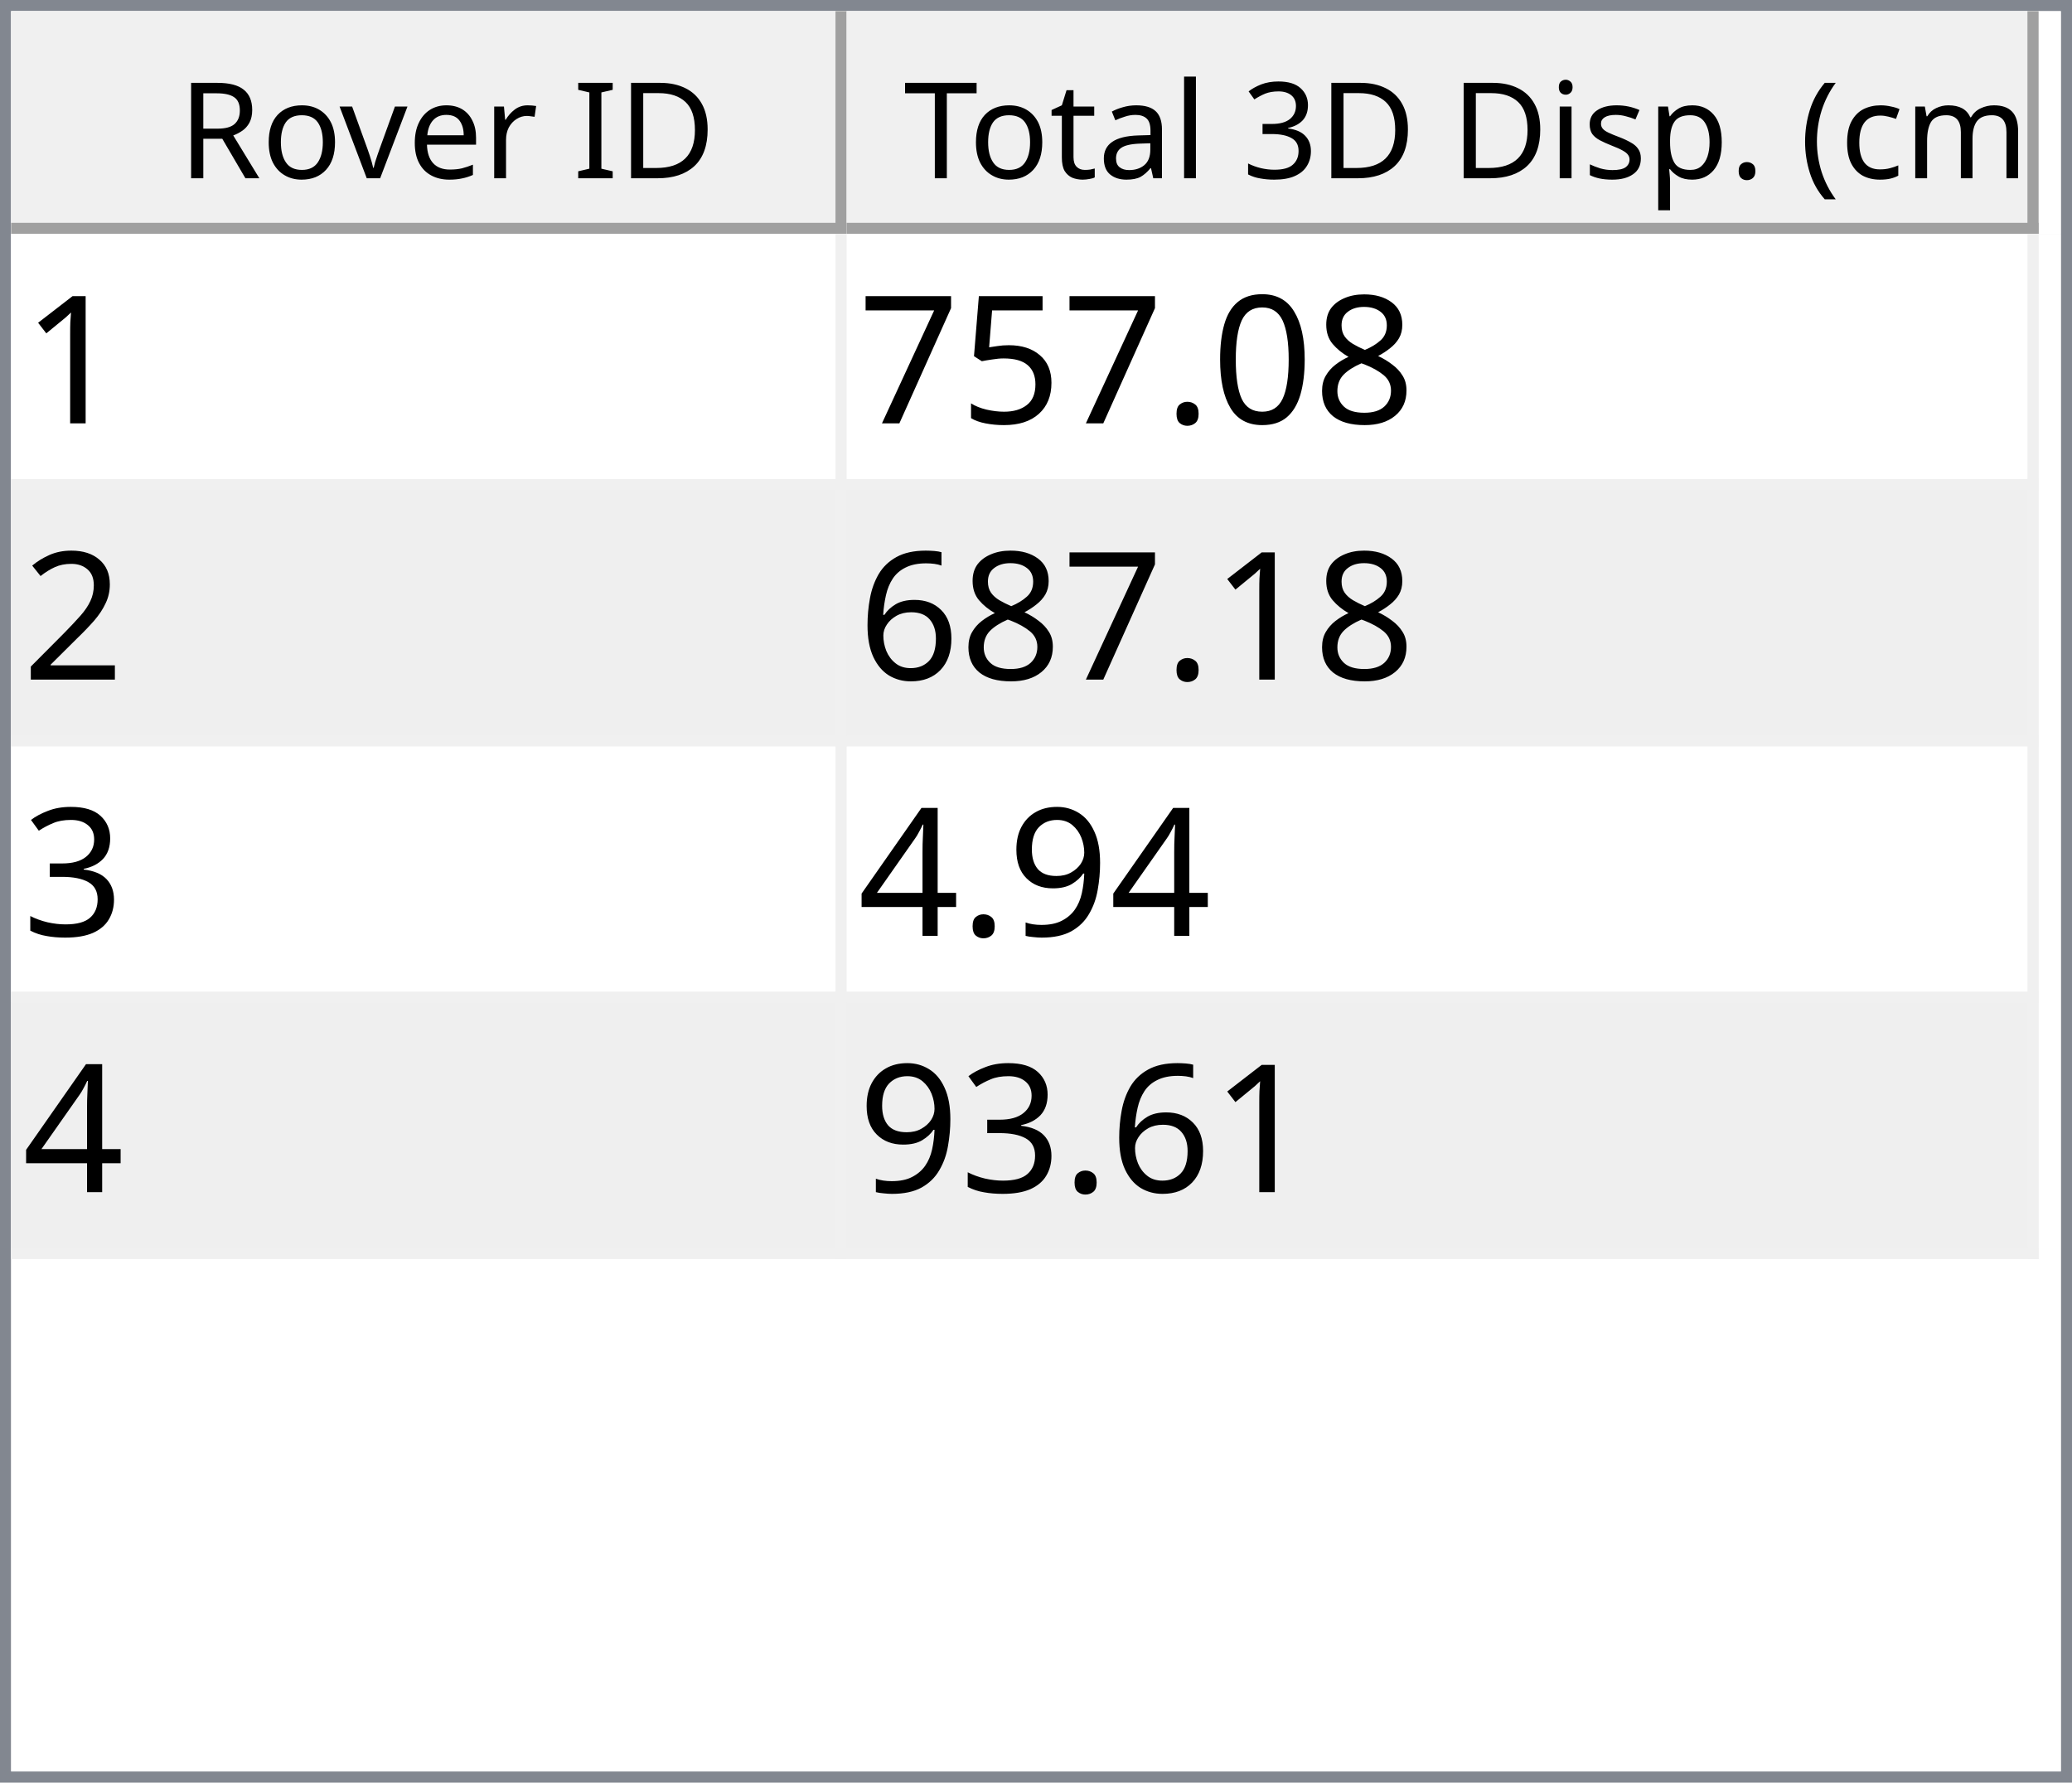
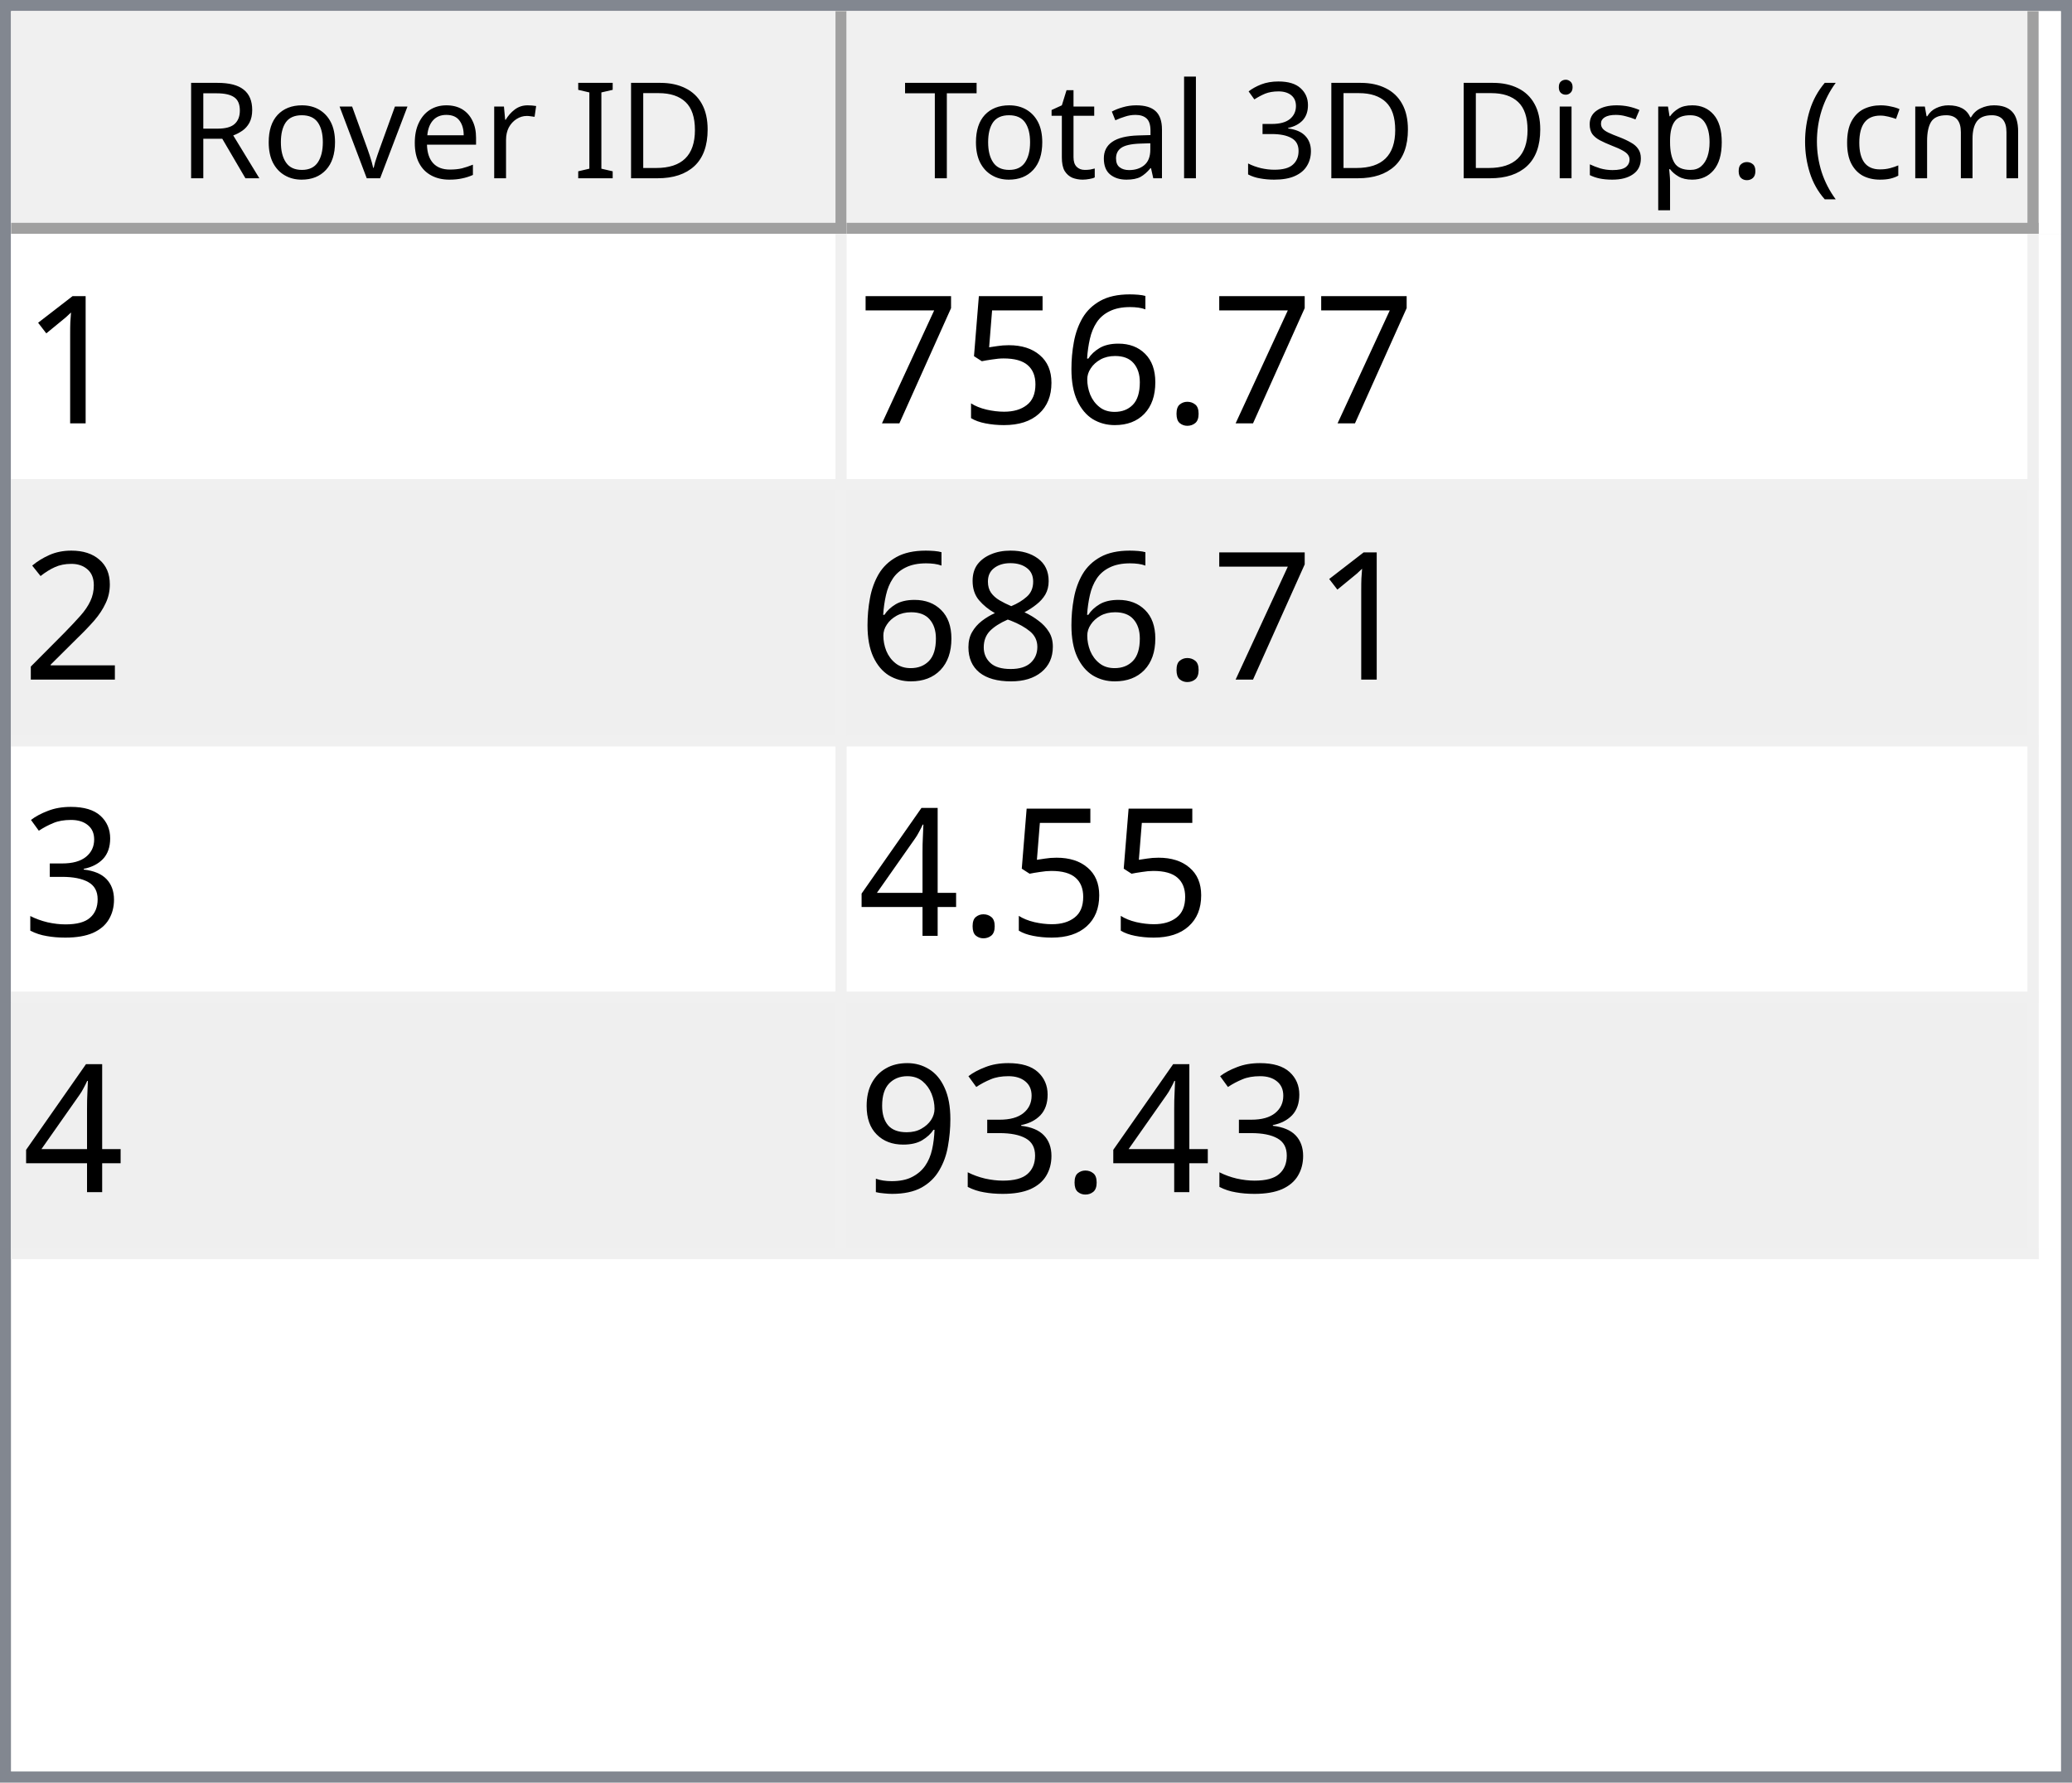
<svg xmlns="http://www.w3.org/2000/svg" style="fill-opacity:1; color-rendering:auto; color-interpolation:auto; text-rendering:auto; stroke:black; stroke-linecap:square; stroke-miterlimit:10; shape-rendering:auto; stroke-opacity:1; fill:black; stroke-dasharray:none; font-weight:normal; stroke-width:1; font-family:'Dialog'; font-style:normal; stroke-linejoin:miter; font-size:12px; stroke-dashoffset:0; image-rendering:auto;" width="186" height="160">
  <defs id="genericDefs" />
  <g>
    <defs id="defs1">
      <clipPath clipPathUnits="userSpaceOnUse" id="clipPath1">
        <path d="M0 0 L186 0 L186 160 L0 160 L0 0 Z" />
      </clipPath>
      <clipPath clipPathUnits="userSpaceOnUse" id="clipPath2">
        <path d="M0 0 L0 160 L186 160 L186 0 Z" />
      </clipPath>
      <clipPath clipPathUnits="userSpaceOnUse" id="clipPath3">
        <path d="M0 0 L0 20 L184 20 L184 0 Z" />
      </clipPath>
      <clipPath clipPathUnits="userSpaceOnUse" id="clipPath4">
        <path d="M0 0 L0 20 L75 20 L75 0 Z" />
      </clipPath>
      <clipPath clipPathUnits="userSpaceOnUse" id="clipPath5">
        <path d="M1 1 L1 19 L74 19 L74 1 Z" />
      </clipPath>
      <clipPath clipPathUnits="userSpaceOnUse" id="clipPath6">
        <path d="M0 0 L0 18 L73 18 L73 0 Z" />
      </clipPath>
      <clipPath clipPathUnits="userSpaceOnUse" id="clipPath7">
        <path d="M-0.5 -0.5 L-0.5 19.5 L74.5 19.5 L74.5 -0.5 Z" />
      </clipPath>
      <clipPath clipPathUnits="userSpaceOnUse" id="clipPath8">
        <path d="M0 0 L0 20 L107 20 L107 0 Z" />
      </clipPath>
      <clipPath clipPathUnits="userSpaceOnUse" id="clipPath9">
        <path d="M1 1 L1 19 L106 19 L106 1 Z" />
      </clipPath>
      <clipPath clipPathUnits="userSpaceOnUse" id="clipPath10">
        <path d="M0 0 L0 18 L105 18 L105 0 Z" />
      </clipPath>
      <clipPath clipPathUnits="userSpaceOnUse" id="clipPath11">
        <path d="M-0.5 -0.5 L-0.5 19.5 L106.5 19.5 L106.5 -0.5 Z" />
      </clipPath>
      <clipPath clipPathUnits="userSpaceOnUse" id="clipPath12">
        <path d="M0 0 L0 138 L184 138 L184 0 Z" />
      </clipPath>
      <clipPath clipPathUnits="userSpaceOnUse" id="clipPath13">
        <path d="M0 0 L0 92 L182 92 L182 0 Z" />
      </clipPath>
      <clipPath clipPathUnits="userSpaceOnUse" id="clipPath14">
        <path d="M-0.5 -0.5 L-0.5 91.5 L181.5 91.5 L181.5 -0.5 Z" />
      </clipPath>
      <clipPath clipPathUnits="userSpaceOnUse" id="clipPath15">
        <path d="M0 0 L0 22 L74 22 L74 0 Z" />
      </clipPath>
      <clipPath clipPathUnits="userSpaceOnUse" id="clipPath16">
        <path d="M0 0 L0 22 L106 22 L106 0 Z" />
      </clipPath>
      <font horiz-adv-x="64.551" id="font1">
        <font-face ascent="107.91" descent="25.098" units-per-em="100" style="font-style:normal; font-family:Segoe UI; font-weight:normal;" />
        <missing-glyph horiz-adv-x="64.551" d="M8.109 0 L8.109 68.266 L56.453 68.266 L56.453 0 L8.109 0 ZM15.328 7.234 L49.219 7.234 L49.219 61.031 L15.328 61.031 L15.328 7.234 Z" />
        <glyph unicode="D" horiz-adv-x="70.117" d="M9.188 0 L9.188 70.016 L28.516 70.016 Q65.531 70.016 65.531 35.891 Q65.531 19.672 55.25 9.836 Q44.969 0 27.734 0 L9.188 0 ZM17.391 62.594 L17.391 7.422 L27.828 7.422 Q41.609 7.422 49.273 14.797 Q56.938 22.172 56.938 35.688 Q56.938 62.594 28.328 62.594 L17.391 62.594 Z" />
        <glyph unicode="I" horiz-adv-x="26.611" d="M17.391 0 L9.188 0 L9.188 70.016 L17.391 70.016 L17.391 0 Z" />
        <glyph unicode=" " horiz-adv-x="27.393" d="" />
        <glyph unicode="r" horiz-adv-x="34.766" d="M34.188 41.891 Q32.078 43.5 28.125 43.5 Q23 43.5 19.555 38.672 Q16.109 33.844 16.109 25.484 L16.109 0 L8.109 0 L8.109 50 L16.109 50 L16.109 39.703 L16.312 39.703 Q18.016 44.969 21.531 47.922 Q25.047 50.875 29.391 50.875 Q32.516 50.875 34.188 50.203 L34.188 41.891 Z" />
        <glyph unicode="e" horiz-adv-x="52.295" d="M48.297 23 L12.984 23 Q13.188 14.656 17.484 10.109 Q21.781 5.562 29.297 5.562 Q37.75 5.562 44.828 11.141 L44.828 3.609 Q38.234 -1.172 27.391 -1.172 Q16.797 -1.172 10.742 5.641 Q4.688 12.453 4.688 24.812 Q4.688 36.469 11.305 43.82 Q17.922 51.172 27.734 51.172 Q37.547 51.172 42.922 44.828 Q48.297 38.484 48.297 27.203 L48.297 23 ZM40.094 29.781 Q40.047 36.719 36.75 40.578 Q33.453 44.438 27.594 44.438 Q21.922 44.438 17.969 40.383 Q14.016 36.328 13.094 29.781 L40.094 29.781 Z" />
        <glyph unicode="v" horiz-adv-x="47.9" d="M47.406 50 L27.484 0 L19.625 0 L0.688 50 L9.469 50 L22.172 13.672 Q23.578 9.672 23.922 6.688 L24.125 6.688 Q24.609 10.453 25.688 13.484 L38.969 50 L47.406 50 Z" />
        <glyph unicode="o" horiz-adv-x="58.594" d="M29 -1.172 Q17.922 -1.172 11.305 5.836 Q4.688 12.844 4.688 24.422 Q4.688 37.016 11.57 44.094 Q18.453 51.172 30.172 51.172 Q41.359 51.172 47.633 44.289 Q53.906 37.406 53.906 25.203 Q53.906 13.234 47.141 6.031 Q40.375 -1.172 29 -1.172 ZM29.594 44.438 Q21.875 44.438 17.383 39.188 Q12.891 33.938 12.891 24.703 Q12.891 15.828 17.43 10.695 Q21.969 5.562 29.594 5.562 Q37.359 5.562 41.531 10.594 Q45.703 15.625 45.703 24.906 Q45.703 34.281 41.531 39.359 Q37.359 44.438 29.594 44.438 Z" />
        <glyph unicode="R" horiz-adv-x="59.814" d="M59.375 0 L49.609 0 L37.891 19.625 Q36.281 22.359 34.766 24.289 Q33.25 26.219 31.664 27.438 Q30.078 28.656 28.25 29.219 Q26.422 29.781 24.125 29.781 L17.391 29.781 L17.391 0 L9.188 0 L9.188 70.016 L30.078 70.016 Q34.672 70.016 38.555 68.867 Q42.438 67.719 45.289 65.375 Q48.141 63.031 49.758 59.547 Q51.375 56.062 51.375 51.375 Q51.375 47.703 50.273 44.656 Q49.172 41.609 47.148 39.211 Q45.125 36.812 42.266 35.133 Q39.406 33.453 35.844 32.516 L35.844 32.328 Q37.594 31.547 38.891 30.547 Q40.188 29.547 41.359 28.18 Q42.531 26.812 43.68 25.078 Q44.828 23.344 46.234 21.047 L59.375 0 ZM17.391 62.594 L17.391 37.203 L28.516 37.203 Q31.594 37.203 34.203 38.133 Q36.812 39.062 38.719 40.797 Q40.625 42.531 41.703 45.047 Q42.781 47.562 42.781 50.688 Q42.781 56.297 39.141 59.445 Q35.5 62.594 28.609 62.594 L17.391 62.594 Z" />
        <glyph unicode=")" horiz-adv-x="30.176" d="M8.297 -15.922 L1.172 -15.922 Q16.406 2.344 16.406 26.812 Q16.406 51.469 1.078 70.016 L8.297 70.016 Q23.531 52.156 23.531 26.703 Q23.531 1.375 8.297 -15.922 Z" />
        <glyph unicode="m" horiz-adv-x="86.133" d="M79.109 0 L71.094 0 L71.094 28.719 Q71.094 37.016 68.531 40.727 Q65.969 44.438 59.906 44.438 Q54.781 44.438 51.195 39.75 Q47.609 35.062 47.609 28.516 L47.609 0 L39.594 0 L39.594 29.688 Q39.594 44.438 28.219 44.438 Q22.953 44.438 19.531 40.016 Q16.109 35.594 16.109 28.516 L16.109 0 L8.109 0 L8.109 50 L16.109 50 L16.109 42.094 L16.312 42.094 Q21.625 51.172 31.844 51.172 Q36.969 51.172 40.773 48.312 Q44.578 45.453 46 40.828 Q51.562 51.172 62.594 51.172 Q79.109 51.172 79.109 30.812 L79.109 0 Z" />
        <glyph unicode="c" horiz-adv-x="46.191" d="M42.188 2.297 Q36.422 -1.172 28.516 -1.172 Q17.828 -1.172 11.258 5.789 Q4.688 12.75 4.688 23.828 Q4.688 36.188 11.766 43.68 Q18.844 51.172 30.672 51.172 Q37.25 51.172 42.281 48.734 L42.281 40.531 Q36.719 44.438 30.375 44.438 Q22.703 44.438 17.797 38.945 Q12.891 33.453 12.891 24.516 Q12.891 15.719 17.508 10.641 Q22.125 5.562 29.891 5.562 Q36.422 5.562 42.188 9.906 L42.188 2.297 Z" />
        <glyph unicode="(" horiz-adv-x="30.176" d="M29.109 -15.922 L21.969 -15.922 Q6.844 1.375 6.844 26.703 Q6.844 52.156 21.969 70.016 L29.203 70.016 Q13.875 51.469 13.875 26.812 Q13.875 2.344 29.109 -15.922 Z" />
        <glyph unicode="." horiz-adv-x="21.68" d="M10.891 -1.078 Q8.641 -1.078 7.055 0.539 Q5.469 2.156 5.469 4.391 Q5.469 6.641 7.055 8.273 Q8.641 9.906 10.891 9.906 Q13.188 9.906 14.797 8.273 Q16.406 6.641 16.406 4.391 Q16.406 2.156 14.797 0.539 Q13.188 -1.078 10.891 -1.078 Z" />
        <glyph unicode="p" horiz-adv-x="58.789" d="M16.312 7.234 L16.109 7.234 L16.109 -23 L8.109 -23 L8.109 50 L16.109 50 L16.109 41.219 L16.312 41.219 Q22.219 51.172 33.594 51.172 Q43.266 51.172 48.688 44.461 Q54.109 37.75 54.109 26.469 Q54.109 13.922 48 6.375 Q41.891 -1.172 31.297 -1.172 Q21.578 -1.172 16.312 7.234 ZM16.109 27.391 L16.109 20.406 Q16.109 14.203 20.141 9.883 Q24.172 5.562 30.375 5.562 Q37.641 5.562 41.773 11.133 Q45.906 16.703 45.906 26.609 Q45.906 34.969 42.047 39.703 Q38.188 44.438 31.594 44.438 Q24.609 44.438 20.359 39.578 Q16.109 34.719 16.109 27.391 Z" />
        <glyph unicode="s" horiz-adv-x="42.432" d="M5.078 1.812 L5.078 10.406 Q11.625 5.562 19.484 5.562 Q30.031 5.562 30.031 12.594 Q30.031 14.594 29.125 15.992 Q28.219 17.391 26.68 18.461 Q25.141 19.531 23.07 20.383 Q21 21.234 18.609 22.172 Q15.281 23.484 12.766 24.828 Q10.25 26.172 8.57 27.859 Q6.891 29.547 6.031 31.695 Q5.172 33.844 5.172 36.719 Q5.172 40.234 6.789 42.945 Q8.406 45.656 11.086 47.484 Q13.766 49.312 17.211 50.242 Q20.656 51.172 24.312 51.172 Q30.812 51.172 35.938 48.922 L35.938 40.828 Q30.422 44.438 23.25 44.438 Q21 44.438 19.195 43.922 Q17.391 43.406 16.094 42.477 Q14.797 41.547 14.086 40.258 Q13.375 38.969 13.375 37.406 Q13.375 35.453 14.086 34.133 Q14.797 32.812 16.164 31.789 Q17.531 30.766 19.484 29.938 Q21.438 29.109 23.922 28.125 Q27.25 26.859 29.883 25.516 Q32.516 24.172 34.375 22.484 Q36.234 20.797 37.234 18.602 Q38.234 16.406 38.234 13.375 Q38.234 9.672 36.602 6.938 Q34.969 4.203 32.234 2.398 Q29.5 0.594 25.93 -0.289 Q22.359 -1.172 18.453 -1.172 Q10.75 -1.172 5.078 1.812 Z" />
        <glyph unicode="i" horiz-adv-x="24.219" d="M12.203 62.703 Q10.062 62.703 8.547 64.164 Q7.031 65.625 7.031 67.875 Q7.031 70.125 8.547 71.609 Q10.062 73.094 12.203 73.094 Q14.406 73.094 15.945 71.609 Q17.484 70.125 17.484 67.875 Q17.484 65.719 15.945 64.211 Q14.406 62.703 12.203 62.703 ZM16.109 0 L8.109 0 L8.109 50 L16.109 50 L16.109 0 Z" />
        <glyph unicode="3" horiz-adv-x="53.906" d="M46.531 19.828 Q46.531 15.094 44.75 11.211 Q42.969 7.328 39.719 4.57 Q36.469 1.812 31.93 0.297 Q27.391 -1.219 21.922 -1.219 Q11.922 -1.219 6 2.594 L6 11.188 Q13.094 5.609 22.219 5.609 Q25.875 5.609 28.828 6.539 Q31.781 7.469 33.906 9.227 Q36.031 10.984 37.18 13.477 Q38.328 15.969 38.328 19.094 Q38.328 32.812 18.797 32.812 L12.984 32.812 L12.984 39.594 L18.5 39.594 Q35.797 39.594 35.797 52.484 Q35.797 64.406 22.609 64.406 Q15.188 64.406 8.688 59.422 L8.688 67.188 Q15.375 71.188 24.609 71.188 Q29 71.188 32.57 69.969 Q36.141 68.75 38.68 66.555 Q41.219 64.359 42.609 61.281 Q44 58.203 44 54.5 Q44 40.672 30.031 36.719 L30.031 36.531 Q33.594 36.141 36.625 34.797 Q39.656 33.453 41.852 31.305 Q44.047 29.156 45.289 26.25 Q46.531 23.344 46.531 19.828 Z" />
        <glyph unicode="l" horiz-adv-x="24.219" d="M16.109 0 L8.109 0 L8.109 74.031 L16.109 74.031 L16.109 0 Z" />
        <glyph unicode="a" horiz-adv-x="50.879" d="M43.891 0 L35.891 0 L35.891 7.812 L35.688 7.812 Q30.469 -1.172 20.312 -1.172 Q12.844 -1.172 8.617 2.781 Q4.391 6.734 4.391 13.281 Q4.391 27.297 20.906 29.594 L35.891 31.688 Q35.891 44.438 25.594 44.438 Q16.547 44.438 9.281 38.281 L9.281 46.484 Q16.656 51.172 26.266 51.172 Q43.891 51.172 43.891 32.516 L43.891 0 ZM35.891 25.297 L23.828 23.641 Q18.266 22.859 15.43 20.875 Q12.594 18.891 12.594 13.875 Q12.594 10.203 15.211 7.883 Q17.828 5.562 22.172 5.562 Q28.125 5.562 32.008 9.742 Q35.891 13.922 35.891 20.312 L35.891 25.297 Z" />
        <glyph unicode="t" horiz-adv-x="33.887" d="M31.297 0.484 Q28.469 -1.078 23.828 -1.078 Q10.688 -1.078 10.688 13.578 L10.688 43.172 L2.094 43.172 L2.094 50 L10.688 50 L10.688 62.203 L18.703 64.797 L18.703 50 L31.297 50 L31.297 43.172 L18.703 43.172 L18.703 14.984 Q18.703 9.969 20.414 7.82 Q22.125 5.672 26.078 5.672 Q29.109 5.672 31.297 7.328 L31.297 0.484 Z" />
        <glyph unicode="T" horiz-adv-x="52.393" d="M50.594 62.594 L30.375 62.594 L30.375 0 L22.172 0 L22.172 62.594 L2 62.594 L2 70.016 L50.594 70.016 L50.594 62.594 Z" />
      </font>
      <font horiz-adv-x="75.0" id="font2">
        <font-face ascent="100.537" descent="21.973" units-per-em="100" style="font-style:normal; font-family:sans-serif; font-weight:normal;" />
        <missing-glyph horiz-adv-x="75.0" d="M12.5 0 L12.5 62.5 L62.5 62.5 L62.5 0 L12.5 0 ZM14.062 1.562 L60.938 1.562 L60.938 60.938 L14.062 60.938 L14.062 1.562 Z" />
        <glyph unicode="1" horiz-adv-x="55.615" d="M37.25 0 L28.469 0 L28.469 56 Q25.297 52.984 20.141 49.953 Q14.984 46.922 10.891 45.406 L10.891 53.906 Q18.266 57.375 23.781 62.305 Q29.297 67.234 31.594 71.875 L37.25 71.875 L37.25 0 Z" />
-         <glyph unicode="8" horiz-adv-x="55.615" d="M17.672 38.812 Q12.203 40.828 9.57 44.539 Q6.938 48.25 6.938 53.422 Q6.938 61.234 12.555 66.555 Q18.172 71.875 27.484 71.875 Q36.859 71.875 42.578 66.43 Q48.297 60.984 48.297 53.172 Q48.297 48.188 45.68 44.508 Q43.062 40.828 37.75 38.812 Q44.344 36.672 47.781 31.883 Q51.219 27.094 51.219 20.453 Q51.219 11.281 44.727 5.031 Q38.234 -1.219 27.641 -1.219 Q17.047 -1.219 10.547 5.055 Q4.047 11.328 4.047 20.703 Q4.047 27.688 7.594 32.398 Q11.141 37.109 17.672 38.812 ZM15.922 53.719 Q15.922 48.641 19.195 45.414 Q22.469 42.188 27.688 42.188 Q32.766 42.188 36.016 45.383 Q39.266 48.578 39.266 53.219 Q39.266 58.062 35.914 61.359 Q32.562 64.656 27.594 64.656 Q22.562 64.656 19.242 61.43 Q15.922 58.203 15.922 53.719 ZM13.094 20.656 Q13.094 16.891 14.875 13.375 Q16.656 9.859 20.172 7.93 Q23.688 6 27.734 6 Q34.031 6 38.133 10.055 Q42.234 14.109 42.234 20.359 Q42.234 26.703 38.016 30.859 Q33.797 35.016 27.438 35.016 Q21.234 35.016 17.164 30.914 Q13.094 26.812 13.094 20.656 Z" />
-         <glyph unicode="0" horiz-adv-x="55.615" d="M4.156 35.297 Q4.156 48 6.766 55.742 Q9.375 63.484 14.523 67.68 Q19.672 71.875 27.484 71.875 Q33.25 71.875 37.594 69.555 Q41.938 67.234 44.773 62.867 Q47.609 58.5 49.219 52.227 Q50.828 45.953 50.828 35.297 Q50.828 22.703 48.242 14.969 Q45.656 7.234 40.508 3.008 Q35.359 -1.219 27.484 -1.219 Q17.141 -1.219 11.234 6.203 Q4.156 15.141 4.156 35.297 ZM13.188 35.297 Q13.188 17.672 17.312 11.836 Q21.438 6 27.484 6 Q33.547 6 37.672 11.859 Q41.797 17.719 41.797 35.297 Q41.797 52.984 37.672 58.789 Q33.547 64.594 27.391 64.594 Q21.344 64.594 17.719 59.469 Q13.188 52.938 13.188 35.297 Z" />
        <glyph unicode="." horiz-adv-x="27.783" d="M9.078 0 L9.078 10.016 L19.094 10.016 L19.094 0 L9.078 0 Z" />
+         <glyph unicode="6" horiz-adv-x="55.615" d="M49.75 54.047 L41.016 53.375 Q39.844 58.547 37.703 60.891 Q34.125 64.656 28.906 64.656 Q24.703 64.656 21.531 62.312 Q17.391 59.281 14.992 53.469 Q12.594 47.656 12.5 36.922 Q15.672 41.75 20.266 44.094 Q24.859 46.438 29.891 46.438 Q38.672 46.438 44.852 39.969 Q51.031 33.5 51.031 23.25 Q51.031 16.5 48.125 10.719 Q45.219 4.938 40.141 1.859 Q35.062 -1.219 28.609 -1.219 Q17.625 -1.219 10.695 6.859 Q3.766 14.938 3.766 33.5 Q3.766 54.25 11.422 63.672 Q18.109 71.875 29.438 71.875 Q37.891 71.875 43.289 67.141 Q48.688 62.406 49.75 54.047 ZM13.875 23.188 Q13.875 18.656 15.797 14.508 Q17.719 10.359 21.188 8.18 Q24.656 6 28.469 6 Q34.031 6 38.039 10.492 Q42.047 14.984 42.047 22.703 Q42.047 30.125 38.086 34.398 Q34.125 38.672 28.125 38.672 Q22.172 38.672 18.023 34.398 Q13.875 30.125 13.875 23.188 Z" />
        <glyph unicode="5" horiz-adv-x="55.615" d="M4.156 18.75 L13.375 19.531 Q14.406 12.797 18.141 9.398 Q21.875 6 27.156 6 Q33.5 6 37.891 10.789 Q42.281 15.578 42.281 23.484 Q42.281 31 38.062 35.352 Q33.844 39.703 27 39.703 Q22.75 39.703 19.336 37.773 Q15.922 35.844 13.969 32.766 L5.719 33.844 L12.641 70.609 L48.25 70.609 L48.25 62.203 L19.672 62.203 L15.828 42.969 Q22.266 47.469 29.344 47.469 Q38.719 47.469 45.164 40.969 Q51.609 34.469 51.609 24.266 Q51.609 14.547 45.953 7.469 Q39.062 -1.219 27.156 -1.219 Q17.391 -1.219 11.211 4.25 Q5.031 9.719 4.156 18.75 Z" />
        <glyph unicode="7" horiz-adv-x="55.615" d="M4.734 62.203 L4.734 70.656 L51.078 70.656 L51.078 63.812 Q44.234 56.547 37.523 44.484 Q30.812 32.422 27.156 19.672 Q24.516 10.688 23.781 0 L14.75 0 Q14.891 8.453 18.062 20.414 Q21.234 32.375 27.172 43.484 Q33.109 54.594 39.797 62.203 L4.734 62.203 Z" />
        <glyph unicode="2" horiz-adv-x="55.615" d="M50.344 8.453 L50.344 0 L3.031 0 Q2.938 3.172 4.047 6.109 Q5.859 10.938 9.836 15.625 Q13.812 20.312 21.344 26.469 Q33.016 36.031 37.117 41.625 Q41.219 47.219 41.219 52.203 Q41.219 57.422 37.477 61.008 Q33.734 64.594 27.734 64.594 Q21.391 64.594 17.578 60.789 Q13.766 56.984 13.719 50.25 L4.688 51.172 Q5.609 61.281 11.664 66.578 Q17.719 71.875 27.938 71.875 Q38.234 71.875 44.242 66.164 Q50.25 60.453 50.25 52 Q50.25 47.703 48.492 43.555 Q46.734 39.406 42.656 34.812 Q38.578 30.219 29.109 22.219 Q21.188 15.578 18.945 13.211 Q16.703 10.844 15.234 8.453 L50.344 8.453 Z" />
-         <glyph unicode="6" horiz-adv-x="55.615" d="M49.75 54.047 L41.016 53.375 Q39.844 58.547 37.703 60.891 Q34.125 64.656 28.906 64.656 Q24.703 64.656 21.531 62.312 Q17.391 59.281 14.992 53.469 Q12.594 47.656 12.5 36.922 Q15.672 41.75 20.266 44.094 Q24.859 46.438 29.891 46.438 Q38.672 46.438 44.852 39.969 Q51.031 33.5 51.031 23.25 Q51.031 16.5 48.125 10.719 Q45.219 4.938 40.141 1.859 Q35.062 -1.219 28.609 -1.219 Q17.625 -1.219 10.695 6.859 Q3.766 14.938 3.766 33.5 Q3.766 54.25 11.422 63.672 Q18.109 71.875 29.438 71.875 Q37.891 71.875 43.289 67.141 Q48.688 62.406 49.75 54.047 ZM13.875 23.188 Q13.875 18.656 15.797 14.508 Q17.719 10.359 21.188 8.18 Q24.656 6 28.469 6 Q34.031 6 38.039 10.492 Q42.047 14.984 42.047 22.703 Q42.047 30.125 38.086 34.398 Q34.125 38.672 28.125 38.672 Q22.172 38.672 18.023 34.398 Q13.875 30.125 13.875 23.188 Z" />
+         <glyph unicode="8" horiz-adv-x="55.615" d="M17.672 38.812 Q12.203 40.828 9.57 44.539 Q6.938 48.25 6.938 53.422 Q6.938 61.234 12.555 66.555 Q18.172 71.875 27.484 71.875 Q36.859 71.875 42.578 66.43 Q48.297 60.984 48.297 53.172 Q48.297 48.188 45.68 44.508 Q43.062 40.828 37.75 38.812 Q44.344 36.672 47.781 31.883 Q51.219 27.094 51.219 20.453 Q51.219 11.281 44.727 5.031 Q38.234 -1.219 27.641 -1.219 Q17.047 -1.219 10.547 5.055 Q4.047 11.328 4.047 20.703 Q4.047 27.688 7.594 32.398 Q11.141 37.109 17.672 38.812 ZM15.922 53.719 Q15.922 48.641 19.195 45.414 Q22.469 42.188 27.688 42.188 Q32.766 42.188 36.016 45.383 Q39.266 48.578 39.266 53.219 Q39.266 58.062 35.914 61.359 Q32.562 64.656 27.594 64.656 Q22.562 64.656 19.242 61.43 Q15.922 58.203 15.922 53.719 ZM13.094 20.656 Q13.094 16.891 14.875 13.375 Q16.656 9.859 20.172 7.93 Q23.688 6 27.734 6 Q34.031 6 38.133 10.055 Q42.234 14.109 42.234 20.359 Q42.234 26.703 38.016 30.859 Q33.797 35.016 27.438 35.016 Q21.234 35.016 17.164 30.914 Q13.094 26.812 13.094 20.656 Z" />
        <glyph unicode="3" horiz-adv-x="55.615" d="M4.203 18.891 L12.984 20.062 Q14.5 12.594 18.141 9.297 Q21.781 6 27 6 Q33.203 6 37.477 10.297 Q41.75 14.594 41.75 20.953 Q41.75 27 37.797 30.93 Q33.844 34.859 27.734 34.859 Q25.25 34.859 21.531 33.891 L22.516 41.609 Q23.391 41.5 23.922 41.5 Q29.547 41.5 34.039 44.43 Q38.531 47.359 38.531 53.469 Q38.531 58.297 35.258 61.477 Q31.984 64.656 26.812 64.656 Q21.688 64.656 18.266 61.43 Q14.844 58.203 13.875 51.766 L5.078 53.328 Q6.688 62.156 12.398 67.016 Q18.109 71.875 26.609 71.875 Q32.469 71.875 37.398 69.359 Q42.328 66.844 44.945 62.5 Q47.562 58.156 47.562 53.266 Q47.562 48.641 45.07 44.828 Q42.578 41.016 37.703 38.766 Q44.047 37.312 47.562 32.695 Q51.078 28.078 51.078 21.141 Q51.078 11.766 44.242 5.25 Q37.406 -1.266 26.953 -1.266 Q17.531 -1.266 11.305 4.352 Q5.078 9.969 4.203 18.891 Z" />
+         <glyph unicode="4" horiz-adv-x="55.615" d="M32.328 0 L32.328 17.141 L1.266 17.141 L1.266 25.203 L33.938 71.578 L41.109 71.578 L41.109 25.203 L50.781 25.203 L50.781 17.141 L41.109 17.141 L41.109 0 L32.328 0 ZM32.328 25.203 L32.328 57.469 L9.906 25.203 L32.328 25.203 Z" />
        <glyph unicode="9" horiz-adv-x="55.615" d="M5.469 16.547 L13.922 17.328 Q14.984 11.375 18.016 8.688 Q21.047 6 25.781 6 Q29.828 6 32.883 7.859 Q35.938 9.719 37.891 12.82 Q39.844 15.922 41.164 21.195 Q42.484 26.469 42.484 31.938 Q42.484 32.516 42.438 33.688 Q39.797 29.5 35.234 26.883 Q30.672 24.266 25.344 24.266 Q16.453 24.266 10.305 30.711 Q4.156 37.156 4.156 47.703 Q4.156 58.594 10.578 65.234 Q17 71.875 26.656 71.875 Q33.641 71.875 39.43 68.117 Q45.219 64.359 48.219 57.398 Q51.219 50.438 51.219 37.25 Q51.219 23.531 48.242 15.406 Q45.266 7.281 39.383 3.031 Q33.5 -1.219 25.594 -1.219 Q17.188 -1.219 11.867 3.445 Q6.547 8.109 5.469 16.547 ZM41.453 48.141 Q41.453 55.719 37.43 60.156 Q33.406 64.594 27.734 64.594 Q21.875 64.594 17.531 59.812 Q13.188 55.031 13.188 47.406 Q13.188 40.578 17.312 36.305 Q21.438 32.031 27.484 32.031 Q33.594 32.031 37.523 36.305 Q41.453 40.578 41.453 48.141 Z" />
-         <glyph unicode="4" horiz-adv-x="55.615" d="M32.328 0 L32.328 17.141 L1.266 17.141 L1.266 25.203 L33.938 71.578 L41.109 71.578 L41.109 25.203 L50.781 25.203 L50.781 17.141 L41.109 17.141 L41.109 0 L32.328 0 ZM32.328 25.203 L32.328 57.469 L9.906 25.203 L32.328 25.203 Z" />
      </font>
    </defs>
    <g style="fill:white; stroke:white;">
      <rect x="0" y="0" width="186" style="clip-path:url(#clipPath1); stroke:none;" height="160" />
    </g>
    <g style="fill:white; text-rendering:optimizeSpeed; color-rendering:optimizeSpeed; image-rendering:optimizeSpeed; shape-rendering:crispEdges; stroke:white; color-interpolation:sRGB;">
      <rect x="0" width="186" height="160" y="0" style="stroke:none;" />
      <path style="stroke:none;" d="M0 160 L186 160 L186 0 L0 0 Z" />
    </g>
    <g style="fill:rgb(240,240,240); font-family:'Segoe UI'; stroke:rgb(240,240,240);">
      <rect x="0" y="0" width="186" style="clip-path:url(#clipPath2); stroke:none;" height="160" />
    </g>
    <g style="fill:rgb(130,135,144); font-family:'Segoe UI'; stroke:rgb(130,135,144);">
      <path d="M0 0 L186 0 L186 160 L0 160 L0 0 ZM1 1 L185 1 L185 159 L1 159 L1 1 Z" style="fill-rule:evenodd; clip-path:url(#clipPath2); stroke:none;" />
    </g>
    <g style="fill:white; font-family:'Segoe UI'; stroke:white;" transform="translate(1,1)">
      <rect x="0" y="0" width="184" style="clip-path:url(#clipPath3); stroke:none;" height="20" />
    </g>
    <g style="fill:rgb(240,240,240); font-family:'Segoe UI'; stroke:rgb(240,240,240);" transform="translate(1,1)">
      <rect x="0" y="0" width="75" style="clip-path:url(#clipPath4); stroke:none;" height="20" />
    </g>
    <g style="font-family:'Segoe UI';" transform="translate(2,2)">
      <text x="14" xml:space="preserve" y="14" style="clip-path:url(#clipPath6); stroke:none;">Rover ID</text>
    </g>
    <g style="fill:rgb(160,160,160); font-family:'Segoe UI'; stroke:rgb(160,160,160); stroke-linejoin:bevel;" transform="translate(1.5,1.5)">
      <line x1="74" x2="74" y1="0" style="fill:none; clip-path:url(#clipPath7);" y2="19" />
    </g>
    <g style="fill:rgb(160,160,160); font-family:'Segoe UI'; stroke:rgb(160,160,160); stroke-linejoin:bevel;" transform="matrix(1,0,0,1,1,1) translate(0.5,0.5)">
      <line x1="0" x2="74" y1="19" style="fill:none; clip-path:url(#clipPath7);" y2="19" />
    </g>
    <g style="fill:rgb(240,240,240); font-family:'Segoe UI'; stroke:rgb(240,240,240);" transform="translate(76,1)">
      <rect x="0" y="0" width="107" style="clip-path:url(#clipPath8); stroke:none;" height="20" />
    </g>
    <g style="font-family:'Segoe UI';" transform="translate(77,2)">
      <text x="1" xml:space="preserve" y="14" style="clip-path:url(#clipPath10); stroke:none;"> Total 3D Disp. (cm)</text>
    </g>
    <g style="fill:rgb(160,160,160); font-family:'Segoe UI'; stroke:rgb(160,160,160); stroke-linejoin:bevel;" transform="translate(76.5,1.5)">
      <line x1="106" x2="106" y1="0" style="fill:none; clip-path:url(#clipPath11);" y2="19" />
    </g>
    <g style="fill:rgb(160,160,160); font-family:'Segoe UI'; stroke:rgb(160,160,160); stroke-linejoin:bevel;" transform="matrix(1,0,0,1,76,1) translate(0.5,0.5)">
      <line x1="0" x2="106" y1="19" style="fill:none; clip-path:url(#clipPath11);" y2="19" />
    </g>
    <g style="fill:white; font-family:'Segoe UI'; stroke:white;" transform="translate(1,21)">
      <rect x="0" y="0" width="184" style="clip-path:url(#clipPath12); stroke:none;" height="138" />
    </g>
    <g style="fill:rgb(240,240,240); font-size:16px; font-family:sans-serif; stroke:rgb(240,240,240);" transform="translate(1,21)">
      <rect x="0" y="0" width="182" style="clip-path:url(#clipPath13); stroke:none;" height="92" />
      <line transform="translate(0.5,0.5)" x1="0" x2="181" y1="22" style="clip-path:url(#clipPath14); fill:none; stroke-linejoin:bevel;" y2="22" />
    </g>
    <g transform="matrix(1,0,0,1,1,21) translate(0.5,0.5)" style="fill:rgb(240,240,240); font-size:16px; font-family:sans-serif; stroke:rgb(240,240,240); stroke-linejoin:bevel;">
      <line x1="0" x2="181" y1="45" style="fill:none; clip-path:url(#clipPath14);" y2="45" />
    </g>
    <g transform="matrix(1,0,0,1,1,21) translate(0.5,0.5)" style="fill:rgb(240,240,240); font-size:16px; font-family:sans-serif; stroke:rgb(240,240,240); stroke-linejoin:bevel;">
      <line x1="0" x2="181" y1="68" style="fill:none; clip-path:url(#clipPath14);" y2="68" />
    </g>
    <g transform="matrix(1,0,0,1,1,21) translate(0.5,0.5)" style="fill:rgb(240,240,240); font-size:16px; font-family:sans-serif; stroke:rgb(240,240,240); stroke-linejoin:bevel;">
      <line x1="0" x2="181" y1="91" style="fill:none; clip-path:url(#clipPath14);" y2="91" />
    </g>
    <g transform="matrix(1,0,0,1,1,21) translate(0.5,0.5)" style="fill:rgb(240,240,240); font-size:16px; font-family:sans-serif; stroke:rgb(240,240,240); stroke-linejoin:bevel;">
      <line x1="74" x2="74" y1="0" style="fill:none; clip-path:url(#clipPath14);" y2="91" />
    </g>
    <g transform="matrix(1,0,0,1,1,21) translate(0.5,0.5)" style="fill:rgb(240,240,240); font-size:16px; font-family:sans-serif; stroke:rgb(240,240,240); stroke-linejoin:bevel;">
      <line x1="181" x2="181" y1="0" style="fill:none; clip-path:url(#clipPath14);" y2="91" />
    </g>
    <g style="fill:white; font-size:16px; font-family:sans-serif; stroke:white;" transform="matrix(1,0,0,1,1,21)">
      <rect x="0" y="0" width="74" style="clip-path:url(#clipPath15); stroke:none;" height="22" />
      <text x="1" y="17" style="fill:black; clip-path:url(#clipPath15); stroke:none;" xml:space="preserve">1</text>
    </g>
    <g style="fill:white; font-size:16px; font-family:sans-serif; stroke:white;" transform="matrix(1,0,0,1,1,21) translate(75,0)">
      <rect x="0" y="0" width="106" style="clip-path:url(#clipPath16); stroke:none;" height="22" />
-       <text x="1" y="17" style="fill:black; clip-path:url(#clipPath16); stroke:none;" xml:space="preserve">757.08</text>
+       <text x="1" y="17" style="fill:black; clip-path:url(#clipPath16); stroke:none;" xml:space="preserve">756.77</text>
    </g>
    <g style="fill:rgb(239,239,239); font-size:16px; font-family:sans-serif; stroke:rgb(239,239,239);" transform="matrix(1,0,0,1,1,21) translate(0,23)">
      <rect x="0" y="0" width="74" style="clip-path:url(#clipPath15); stroke:none;" height="22" />
      <text x="1" y="17" style="fill:black; clip-path:url(#clipPath15); stroke:none;" xml:space="preserve">2</text>
    </g>
    <g style="fill:rgb(239,239,239); font-size:16px; font-family:sans-serif; stroke:rgb(239,239,239);" transform="matrix(1,0,0,1,1,21) translate(75,23)">
      <rect x="0" y="0" width="106" style="clip-path:url(#clipPath16); stroke:none;" height="22" />
-       <text x="1" y="17" style="fill:black; clip-path:url(#clipPath16); stroke:none;" xml:space="preserve">687.18</text>
+       <text x="1" y="17" style="fill:black; clip-path:url(#clipPath16); stroke:none;" xml:space="preserve">686.71</text>
    </g>
    <g style="fill:white; font-size:16px; font-family:sans-serif; stroke:white;" transform="matrix(1,0,0,1,1,21) translate(0,46)">
      <rect x="0" y="0" width="74" style="clip-path:url(#clipPath15); stroke:none;" height="22" />
      <text x="1" y="17" style="fill:black; clip-path:url(#clipPath15); stroke:none;" xml:space="preserve">3</text>
    </g>
    <g style="fill:white; font-size:16px; font-family:sans-serif; stroke:white;" transform="matrix(1,0,0,1,1,21) translate(75,46)">
      <rect x="0" y="0" width="106" style="clip-path:url(#clipPath16); stroke:none;" height="22" />
-       <text x="1" y="17" style="fill:black; clip-path:url(#clipPath16); stroke:none;" xml:space="preserve">4.94</text>
+       <text x="1" y="17" style="fill:black; clip-path:url(#clipPath16); stroke:none;" xml:space="preserve">4.55</text>
    </g>
    <g style="fill:rgb(239,239,239); font-size:16px; font-family:sans-serif; stroke:rgb(239,239,239);" transform="matrix(1,0,0,1,1,21) translate(0,69)">
      <rect x="0" y="0" width="74" style="clip-path:url(#clipPath15); stroke:none;" height="22" />
      <text x="1" y="17" style="fill:black; clip-path:url(#clipPath15); stroke:none;" xml:space="preserve">4</text>
    </g>
    <g style="fill:rgb(239,239,239); font-size:16px; font-family:sans-serif; stroke:rgb(239,239,239);" transform="matrix(1,0,0,1,1,21) translate(75,69)">
      <rect x="0" y="0" width="106" style="clip-path:url(#clipPath16); stroke:none;" height="22" />
-       <text x="1" y="17" style="fill:black; clip-path:url(#clipPath16); stroke:none;" xml:space="preserve">93.61</text>
+       <text x="1" y="17" style="fill:black; clip-path:url(#clipPath16); stroke:none;" xml:space="preserve">93.43</text>
    </g>
  </g>
</svg>
